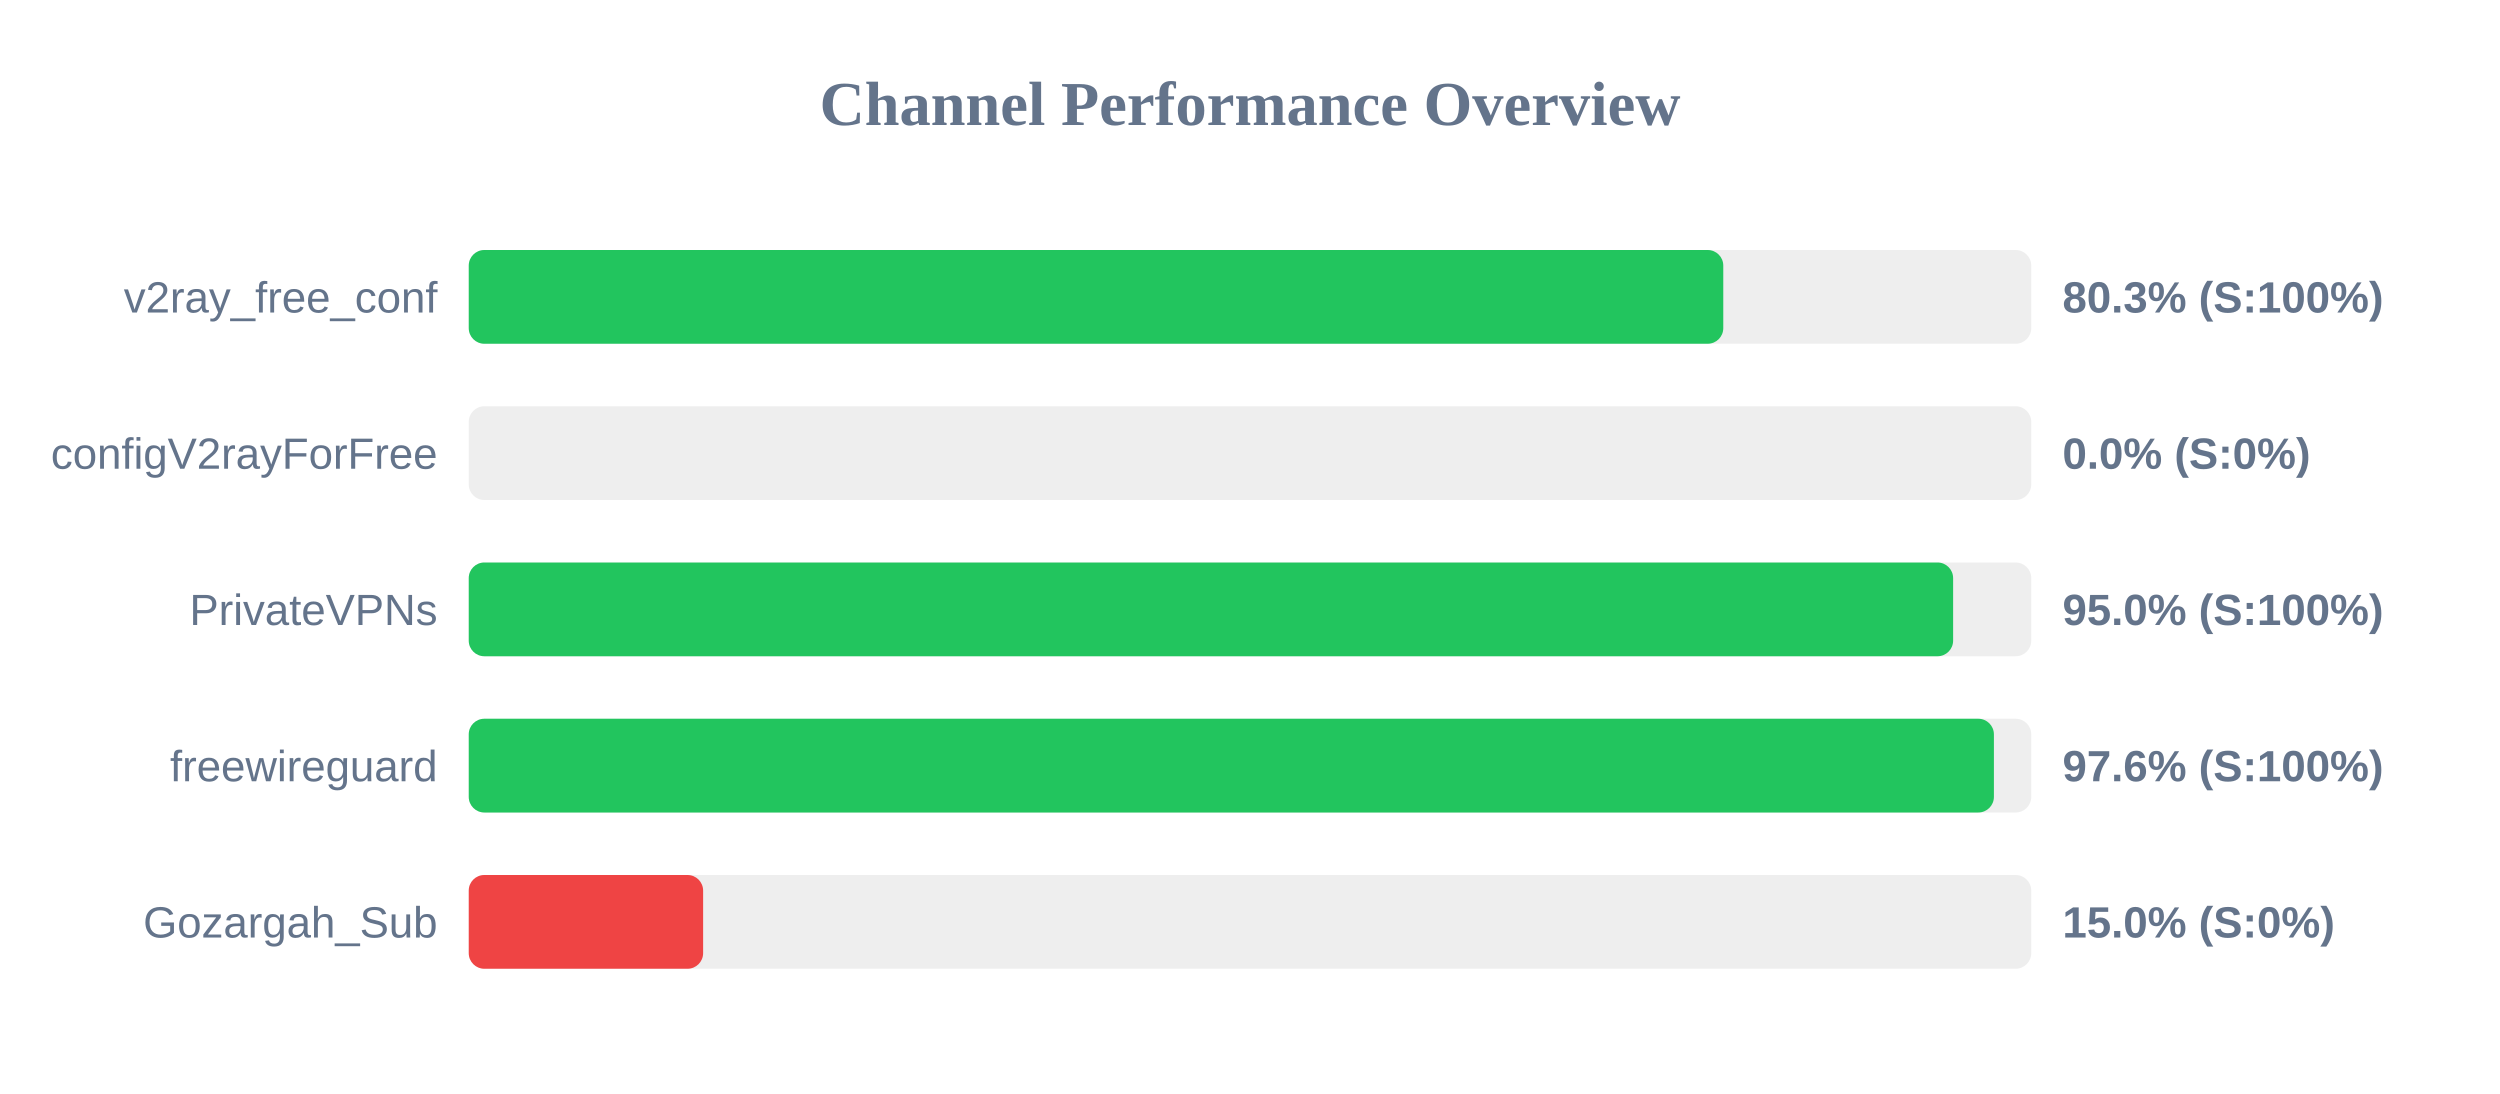
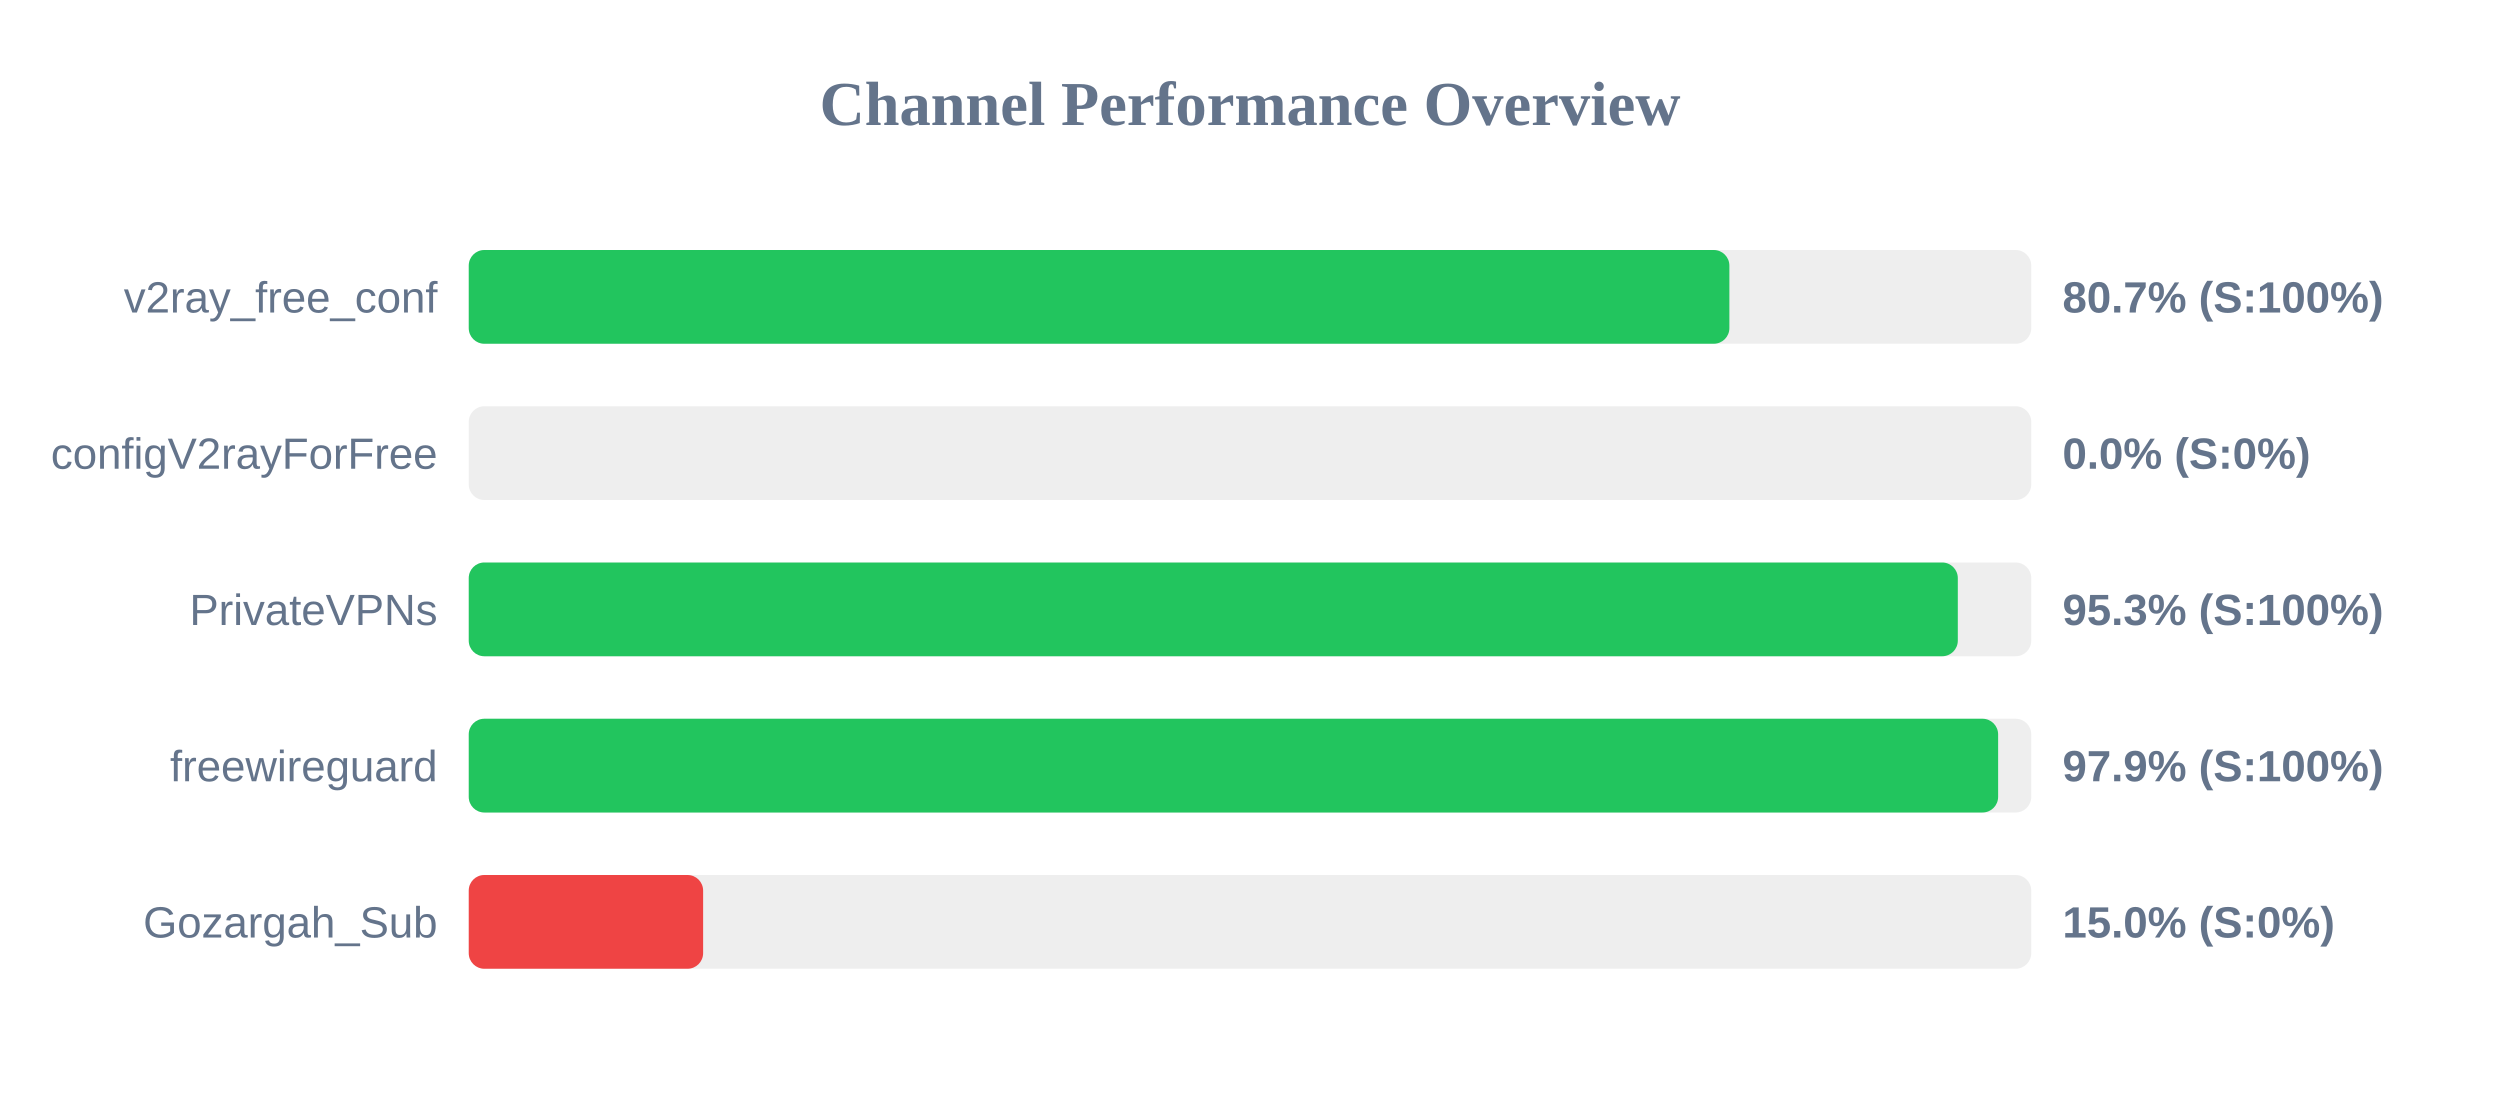
<svg xmlns="http://www.w3.org/2000/svg" width="800" height="350" version="1.1">
  <style>
        .row { font: 14px Arial; fill: #64748b; }
        .score { font: bold 14px Arial; fill: #64748b; }
    </style>
  <text x="400" y="40" text-anchor="middle" font-size="20px" font-weight="bold" fill="#64748b">Channel Performance Overview</text>
  <rect x="150" y="80" width="500" height="30" fill="#eee" rx="5" />
-   <rect x="150" y="80" width="401.45" height="30" fill="#22c55e" rx="5" />
+   <rect x="150" y="80" width="403.4" height="30" fill="#22c55e" rx="5" />
  <text x="140" y="100" text-anchor="end" class="row">v2ray_free_conf</text>
-   <text x="660" y="100" text-anchor="start" class="score">80.3% (S:100%)</text>
+   <text x="660" y="100" text-anchor="start" class="score">80.7% (S:100%)</text>
  <rect x="150" y="130" width="500" height="30" fill="#eee" rx="5" />
  <rect x="150" y="130" width="0.0" height="30" fill="#ef4444" rx="5" />
  <text x="140" y="150" text-anchor="end" class="row">configV2rayForFree</text>
  <text x="660" y="150" text-anchor="start" class="score">0.0% (S:0%)</text>
  <rect x="150" y="180" width="500" height="30" fill="#eee" rx="5" />
-   <rect x="150" y="180" width="475.0" height="30" fill="#22c55e" rx="5" />
+   <rect x="150" y="180" width="476.5" height="30" fill="#22c55e" rx="5" />
  <text x="140" y="200" text-anchor="end" class="row">PrivateVPNs</text>
-   <text x="660" y="200" text-anchor="start" class="score">95.0% (S:100%)</text>
+   <text x="660" y="200" text-anchor="start" class="score">95.3% (S:100%)</text>
  <rect x="150" y="230" width="500" height="30" fill="#eee" rx="5" />
-   <rect x="150" y="230" width="488.05" height="30" fill="#22c55e" rx="5" />
+   <rect x="150" y="230" width="489.4" height="30" fill="#22c55e" rx="5" />
  <text x="140" y="250" text-anchor="end" class="row">freewireguard</text>
-   <text x="660" y="250" text-anchor="start" class="score">97.6% (S:100%)</text>
+   <text x="660" y="250" text-anchor="start" class="score">97.9% (S:100%)</text>
  <rect x="150" y="280" width="500" height="30" fill="#eee" rx="5" />
  <rect x="150" y="280" width="75.0" height="30" fill="#ef4444" rx="5" />
  <text x="140" y="300" text-anchor="end" class="row">Gozargah_Sub</text>
  <text x="660" y="300" text-anchor="start" class="score">15.0% (S:0%)</text>
</svg>
